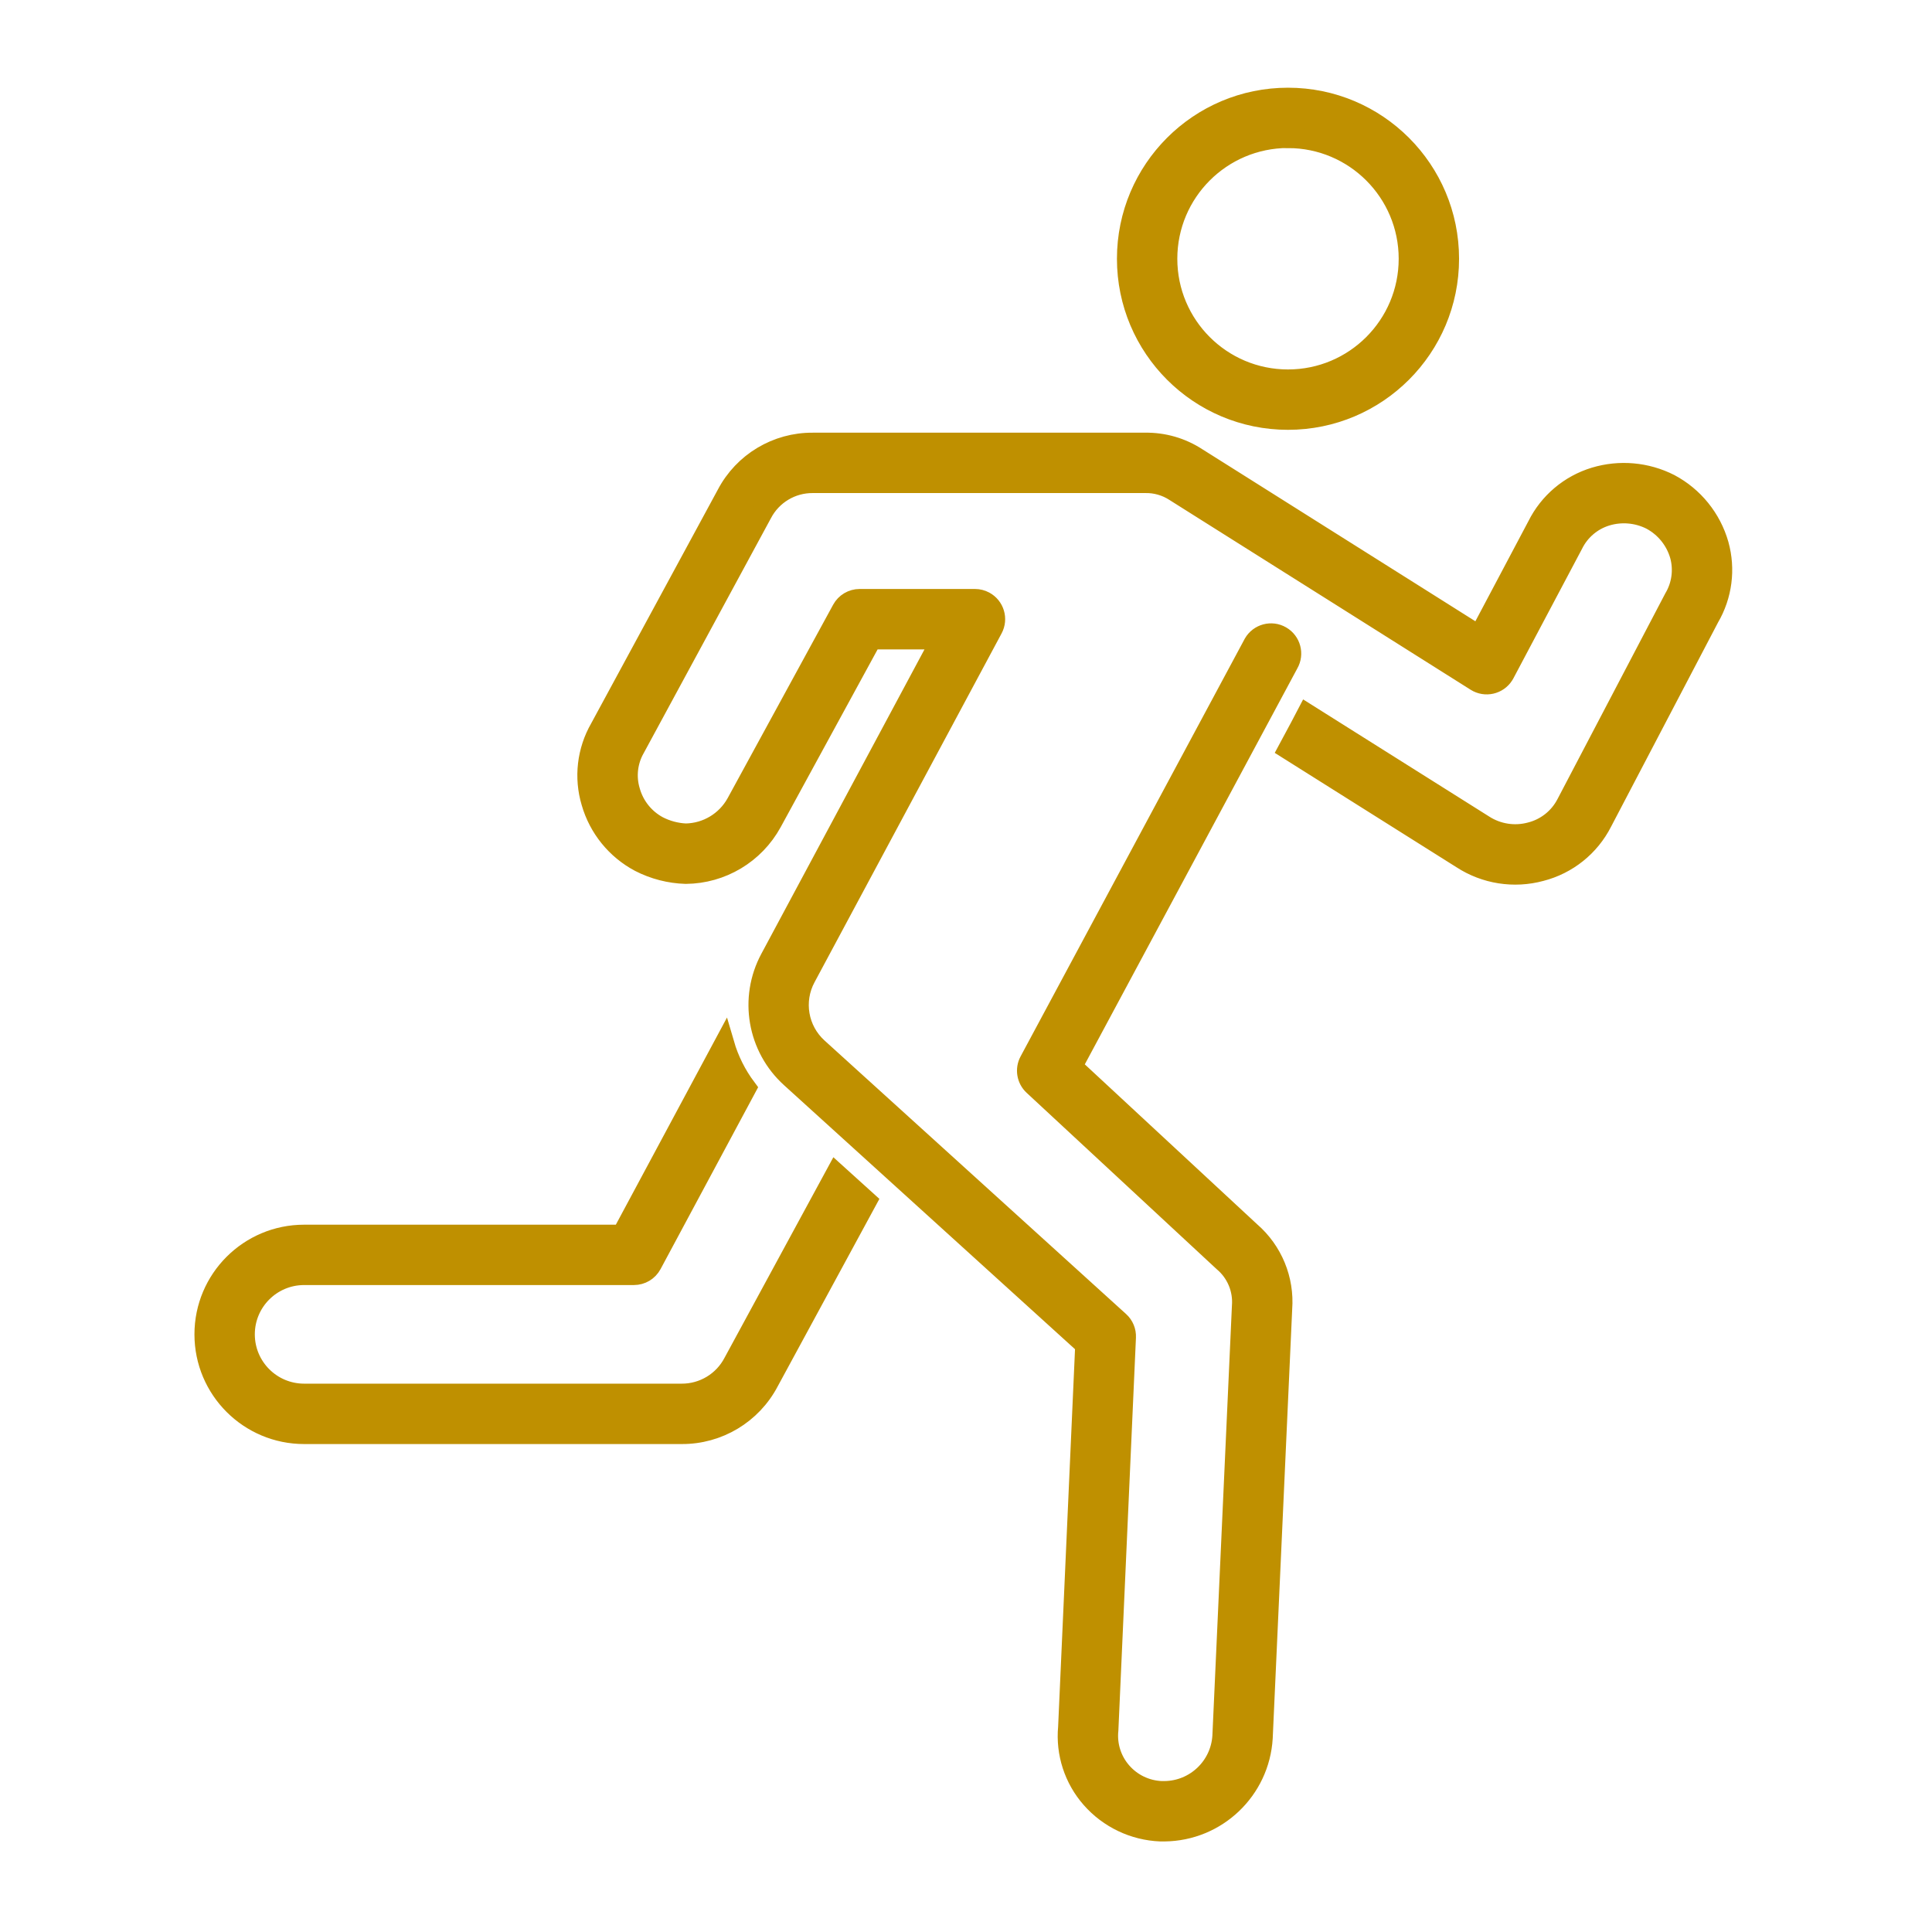
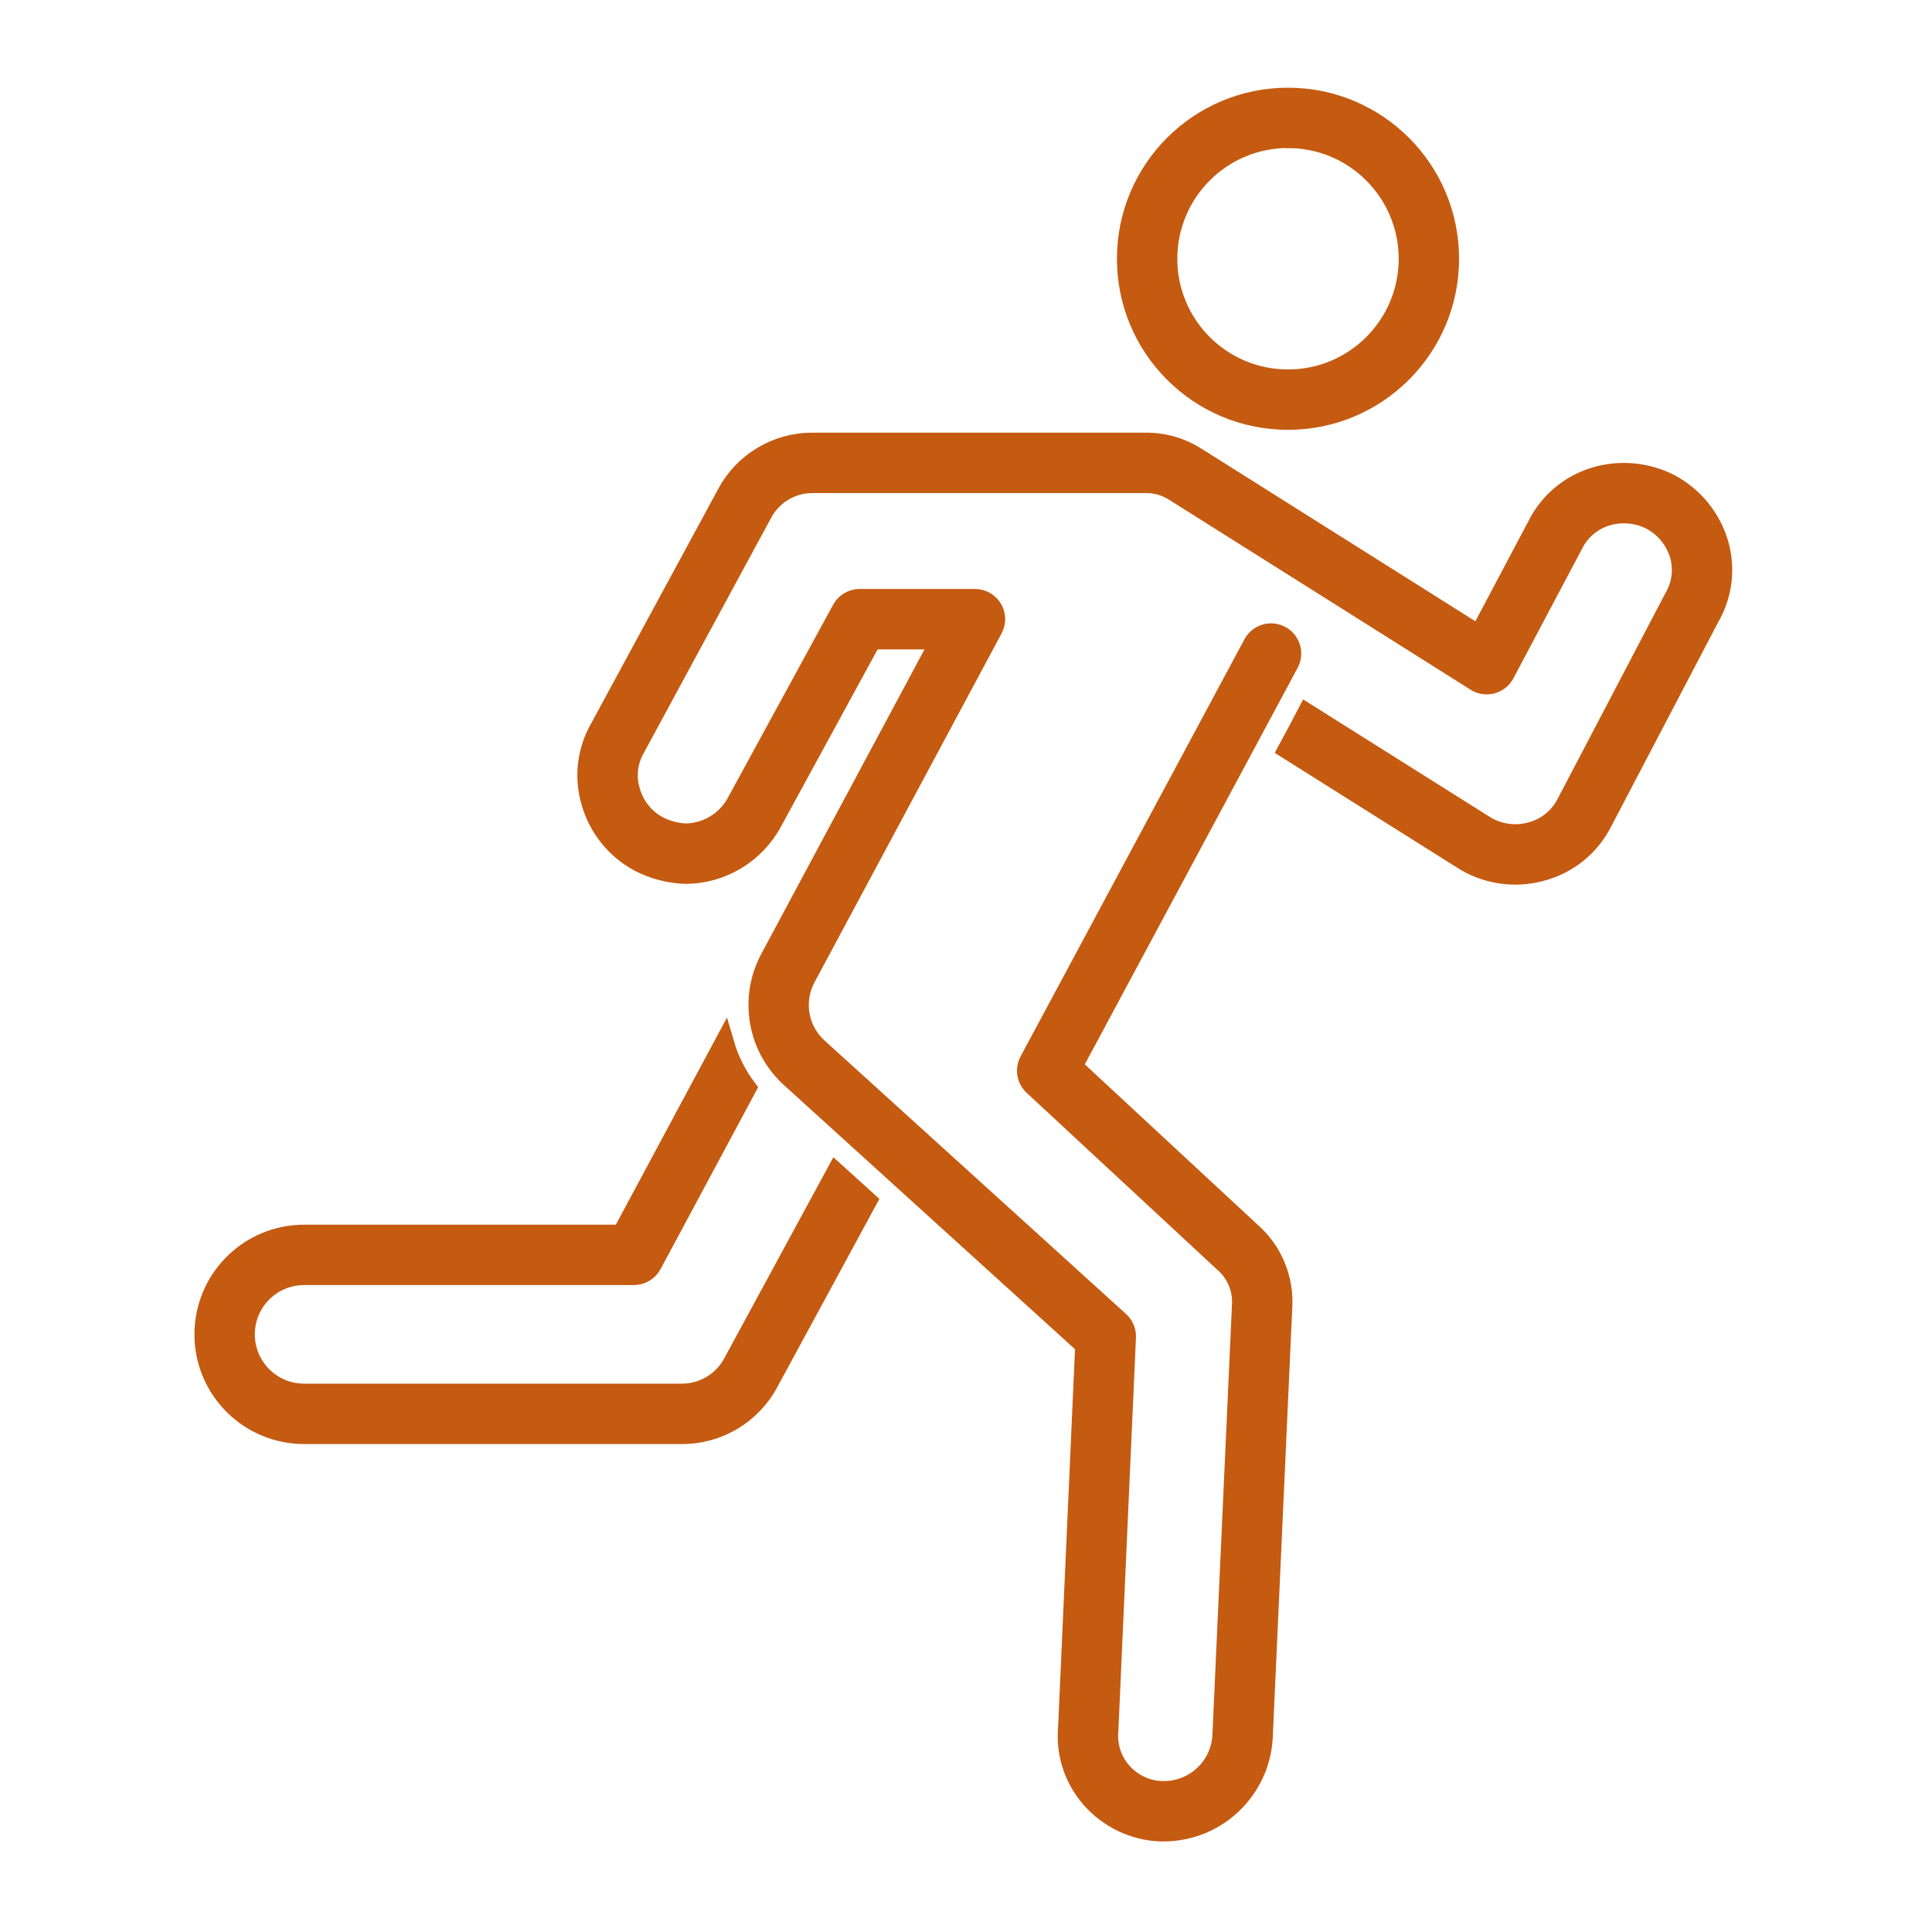
<svg xmlns="http://www.w3.org/2000/svg" width="197" height="197" xml:space="preserve" overflow="hidden">
  <defs>
    <clipPath id="clip0">
      <rect x="66" y="93" width="197" height="197" />
    </clipPath>
  </defs>
  <g clip-path="url(#clip0)" transform="translate(-66 -93)">
-     <path d="M197.333 135.802C206.4 135.802 213.75 128.452 213.75 119.386 213.75 110.319 206.4 102.969 197.333 102.969 188.267 102.969 180.917 110.319 180.917 119.386 180.917 128.452 188.267 135.802 197.333 135.802ZM197.333 107.073C204.133 107.073 209.646 112.586 209.646 119.386 209.646 126.186 204.133 131.698 197.333 131.698 190.533 131.698 185.021 126.186 185.021 119.386 185.025 112.586 190.534 107.074 197.333 107.065Z" stroke="#BF9000" stroke-width="2.052" fill="#BF9000" />
-     <path d="M140.78 231.938C139.752 233.902 137.714 235.127 135.498 235.113L97.011 235.113C93.668 235.113 90.957 232.403 90.957 229.059 90.957 225.716 93.668 223.006 97.011 223.006L130.641 223.006C131.396 223.006 132.091 222.59 132.449 221.924L142.093 203.95C141.081 202.597 140.321 201.072 139.848 199.45L129.409 218.904 97.011 218.904C91.401 218.904 86.853 223.451 86.853 229.061 86.853 234.671 91.401 239.219 97.011 239.219L135.498 239.219C139.227 239.245 142.659 237.186 144.392 233.884L154.383 215.466 151.254 212.636Z" stroke="#BF9000" stroke-width="2.052" fill="#BF9000" />
-     <path d="M241.248 148.525C240.492 145.871 238.686 143.639 236.247 142.346 233.88 141.145 231.14 140.904 228.599 141.673 226.056 142.446 223.943 144.231 222.759 146.611L216.828 157.807 210.705 153.947 210.705 153.947 201.856 148.373 201.836 148.361 201.836 148.361 192.068 142.205 192.068 142.205 188.058 139.681C186.479 138.647 184.626 138.112 182.739 138.146L148.88 138.146C145.2 138.119 141.814 140.148 140.103 143.405L127.175 167.265C125.86 169.552 125.543 172.279 126.298 174.806 127.046 177.419 128.824 179.614 131.223 180.889 132.681 181.639 134.288 182.053 135.927 182.101 139.589 182.072 142.947 180.061 144.704 176.848L154.878 158.191 161.982 158.191 144.539 190.735C142.359 194.787 143.223 199.804 146.635 202.893L176.663 230.139 174.918 269.128C174.671 271.765 175.523 274.386 177.272 276.374 179.066 278.416 181.618 279.632 184.333 279.74L184.731 279.74C190.057 279.69 194.435 275.524 194.75 270.208L196.736 226.447C196.961 223.466 195.761 220.554 193.5 218.598L175.335 201.742 197.381 160.667C197.948 159.686 197.613 158.431 196.632 157.864 195.651 157.296 194.395 157.631 193.828 158.612 193.806 158.65 193.786 158.688 193.767 158.726L170.97 201.204C170.528 202.027 170.697 203.044 171.381 203.679L190.736 221.641C192.07 222.759 192.78 224.455 192.64 226.19L190.648 270.023C190.456 273.157 187.872 275.609 184.731 275.635L184.428 275.635C182.861 275.571 181.39 274.864 180.363 273.68 179.339 272.506 178.85 270.959 179.012 269.409L180.804 229.357C180.833 228.747 180.586 228.155 180.133 227.746L149.382 199.854C147.369 198.028 146.861 195.064 148.151 192.672L167.223 157.105C167.759 156.106 167.384 154.863 166.386 154.326 166.087 154.166 165.754 154.082 165.415 154.082L153.655 154.082C152.903 154.083 152.212 154.494 151.853 155.154L141.09 174.888C140.046 176.773 138.076 177.956 135.923 177.993 134.936 177.947 133.972 177.688 133.095 177.234 131.701 176.48 130.672 175.192 130.245 173.665 129.799 172.191 129.985 170.599 130.756 169.266L143.708 145.351C144.714 143.432 146.707 142.235 148.873 142.25L182.733 142.25C183.829 142.22 184.907 142.528 185.823 143.13L188.916 145.08 188.916 145.08 202.829 153.844 202.829 153.844 216.502 162.463C217.461 163.067 218.728 162.78 219.332 161.821 219.36 161.778 219.385 161.733 219.41 161.687L226.403 148.492C227.088 147.101 228.318 146.055 229.801 145.601 231.306 145.144 232.928 145.282 234.334 145.985 235.777 146.749 236.847 148.068 237.298 149.637 237.702 151.113 237.487 152.689 236.703 154.002L225.726 174.948C224.974 176.41 223.628 177.475 222.032 177.87 220.416 178.3 218.693 178.027 217.288 177.119L199.27 165.777 198.542 167.168 197.339 169.409 215.059 180.562C217.441 182.112 220.369 182.573 223.112 181.831 225.822 181.138 228.102 179.311 229.368 176.817L240.285 155.972C241.602 153.723 241.949 151.036 241.248 148.525Z" stroke="#BF9000" stroke-width="2.052" fill="#BF9000" />
+     <path d="M197.333 135.802C206.4 135.802 213.75 128.452 213.75 119.386 213.75 110.319 206.4 102.969 197.333 102.969 188.267 102.969 180.917 110.319 180.917 119.386 180.917 128.452 188.267 135.802 197.333 135.802ZM197.333 107.073C204.133 107.073 209.646 112.586 209.646 119.386 209.646 126.186 204.133 131.698 197.333 131.698 190.533 131.698 185.021 126.186 185.021 119.386 185.025 112.586 190.534 107.074 197.333 107.065Z" stroke="#C55A11" stroke-width="2.052" fill="#C55A11" />
+     <path d="M140.78 231.938C139.752 233.902 137.714 235.127 135.498 235.113L97.011 235.113C93.668 235.113 90.957 232.403 90.957 229.059 90.957 225.716 93.668 223.006 97.011 223.006L130.641 223.006C131.396 223.006 132.091 222.59 132.449 221.924L142.093 203.95C141.081 202.597 140.321 201.072 139.848 199.45L129.409 218.904 97.011 218.904C91.401 218.904 86.853 223.451 86.853 229.061 86.853 234.671 91.401 239.219 97.011 239.219L135.498 239.219C139.227 239.245 142.659 237.186 144.392 233.884L154.383 215.466 151.254 212.636Z" stroke="#C55A11" stroke-width="2.052" fill="#C55A11" />
+     <path d="M241.248 148.525C240.492 145.871 238.686 143.639 236.247 142.346 233.88 141.145 231.14 140.904 228.599 141.673 226.056 142.446 223.943 144.231 222.759 146.611L216.828 157.807 210.705 153.947 210.705 153.947 201.856 148.373 201.836 148.361 201.836 148.361 192.068 142.205 192.068 142.205 188.058 139.681C186.479 138.647 184.626 138.112 182.739 138.146L148.88 138.146C145.2 138.119 141.814 140.148 140.103 143.405L127.175 167.265C125.86 169.552 125.543 172.279 126.298 174.806 127.046 177.419 128.824 179.614 131.223 180.889 132.681 181.639 134.288 182.053 135.927 182.101 139.589 182.072 142.947 180.061 144.704 176.848L154.878 158.191 161.982 158.191 144.539 190.735C142.359 194.787 143.223 199.804 146.635 202.893L176.663 230.139 174.918 269.128C174.671 271.765 175.523 274.386 177.272 276.374 179.066 278.416 181.618 279.632 184.333 279.74L184.731 279.74C190.057 279.69 194.435 275.524 194.75 270.208L196.736 226.447C196.961 223.466 195.761 220.554 193.5 218.598L175.335 201.742 197.381 160.667C197.948 159.686 197.613 158.431 196.632 157.864 195.651 157.296 194.395 157.631 193.828 158.612 193.806 158.65 193.786 158.688 193.767 158.726L170.97 201.204C170.528 202.027 170.697 203.044 171.381 203.679L190.736 221.641C192.07 222.759 192.78 224.455 192.64 226.19L190.648 270.023C190.456 273.157 187.872 275.609 184.731 275.635L184.428 275.635C182.861 275.571 181.39 274.864 180.363 273.68 179.339 272.506 178.85 270.959 179.012 269.409L180.804 229.357C180.833 228.747 180.586 228.155 180.133 227.746L149.382 199.854C147.369 198.028 146.861 195.064 148.151 192.672L167.223 157.105C167.759 156.106 167.384 154.863 166.386 154.326 166.087 154.166 165.754 154.082 165.415 154.082L153.655 154.082C152.903 154.083 152.212 154.494 151.853 155.154L141.09 174.888C140.046 176.773 138.076 177.956 135.923 177.993 134.936 177.947 133.972 177.688 133.095 177.234 131.701 176.48 130.672 175.192 130.245 173.665 129.799 172.191 129.985 170.599 130.756 169.266L143.708 145.351C144.714 143.432 146.707 142.235 148.873 142.25L182.733 142.25C183.829 142.22 184.907 142.528 185.823 143.13L188.916 145.08 188.916 145.08 202.829 153.844 202.829 153.844 216.502 162.463C217.461 163.067 218.728 162.78 219.332 161.821 219.36 161.778 219.385 161.733 219.41 161.687L226.403 148.492C227.088 147.101 228.318 146.055 229.801 145.601 231.306 145.144 232.928 145.282 234.334 145.985 235.777 146.749 236.847 148.068 237.298 149.637 237.702 151.113 237.487 152.689 236.703 154.002L225.726 174.948C224.974 176.41 223.628 177.475 222.032 177.87 220.416 178.3 218.693 178.027 217.288 177.119L199.27 165.777 198.542 167.168 197.339 169.409 215.059 180.562C217.441 182.112 220.369 182.573 223.112 181.831 225.822 181.138 228.102 179.311 229.368 176.817L240.285 155.972C241.602 153.723 241.949 151.036 241.248 148.525Z" stroke="#C55A11" stroke-width="2.052" fill="#C55A11" />
  </g>
</svg>
